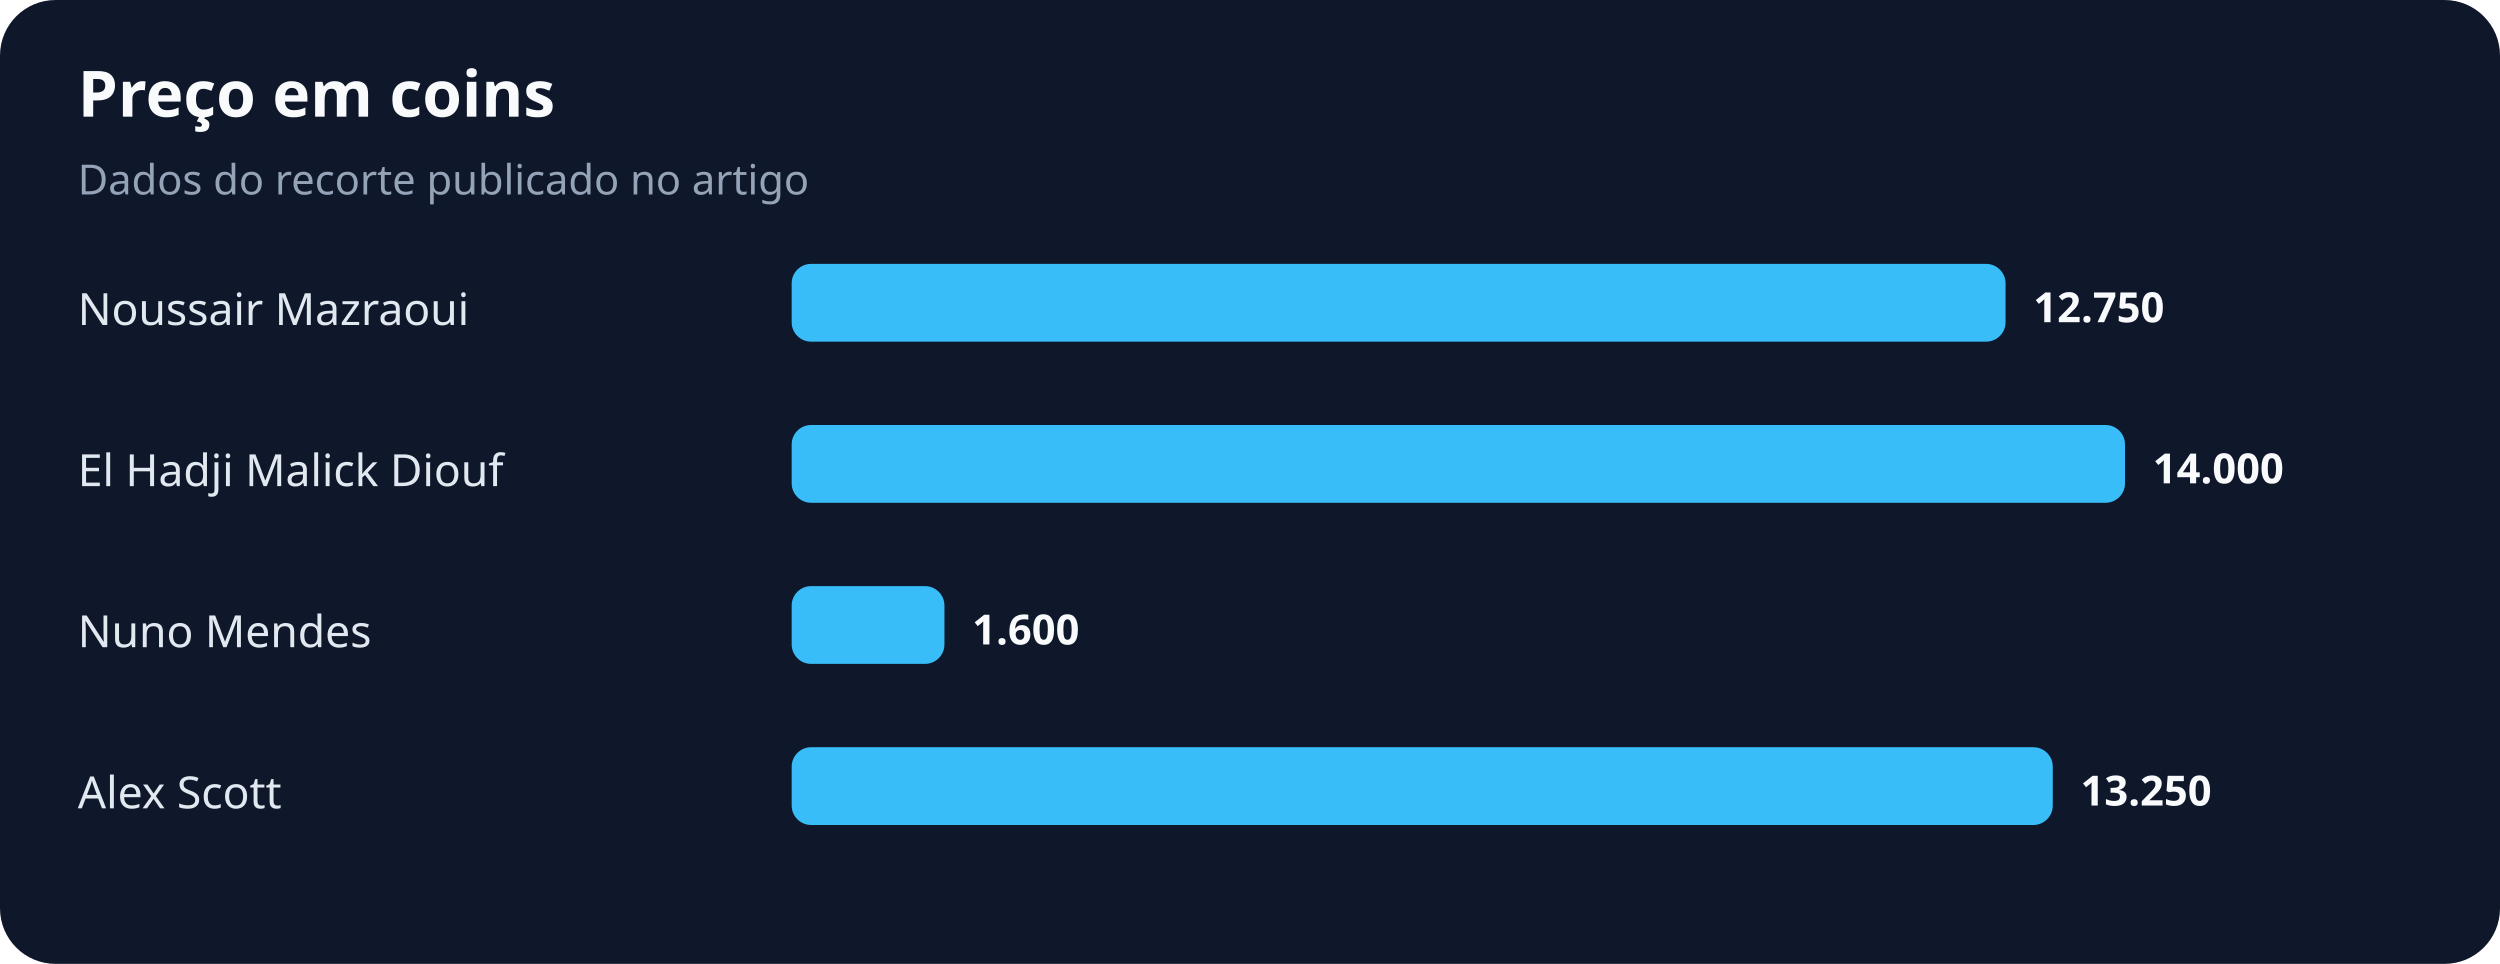
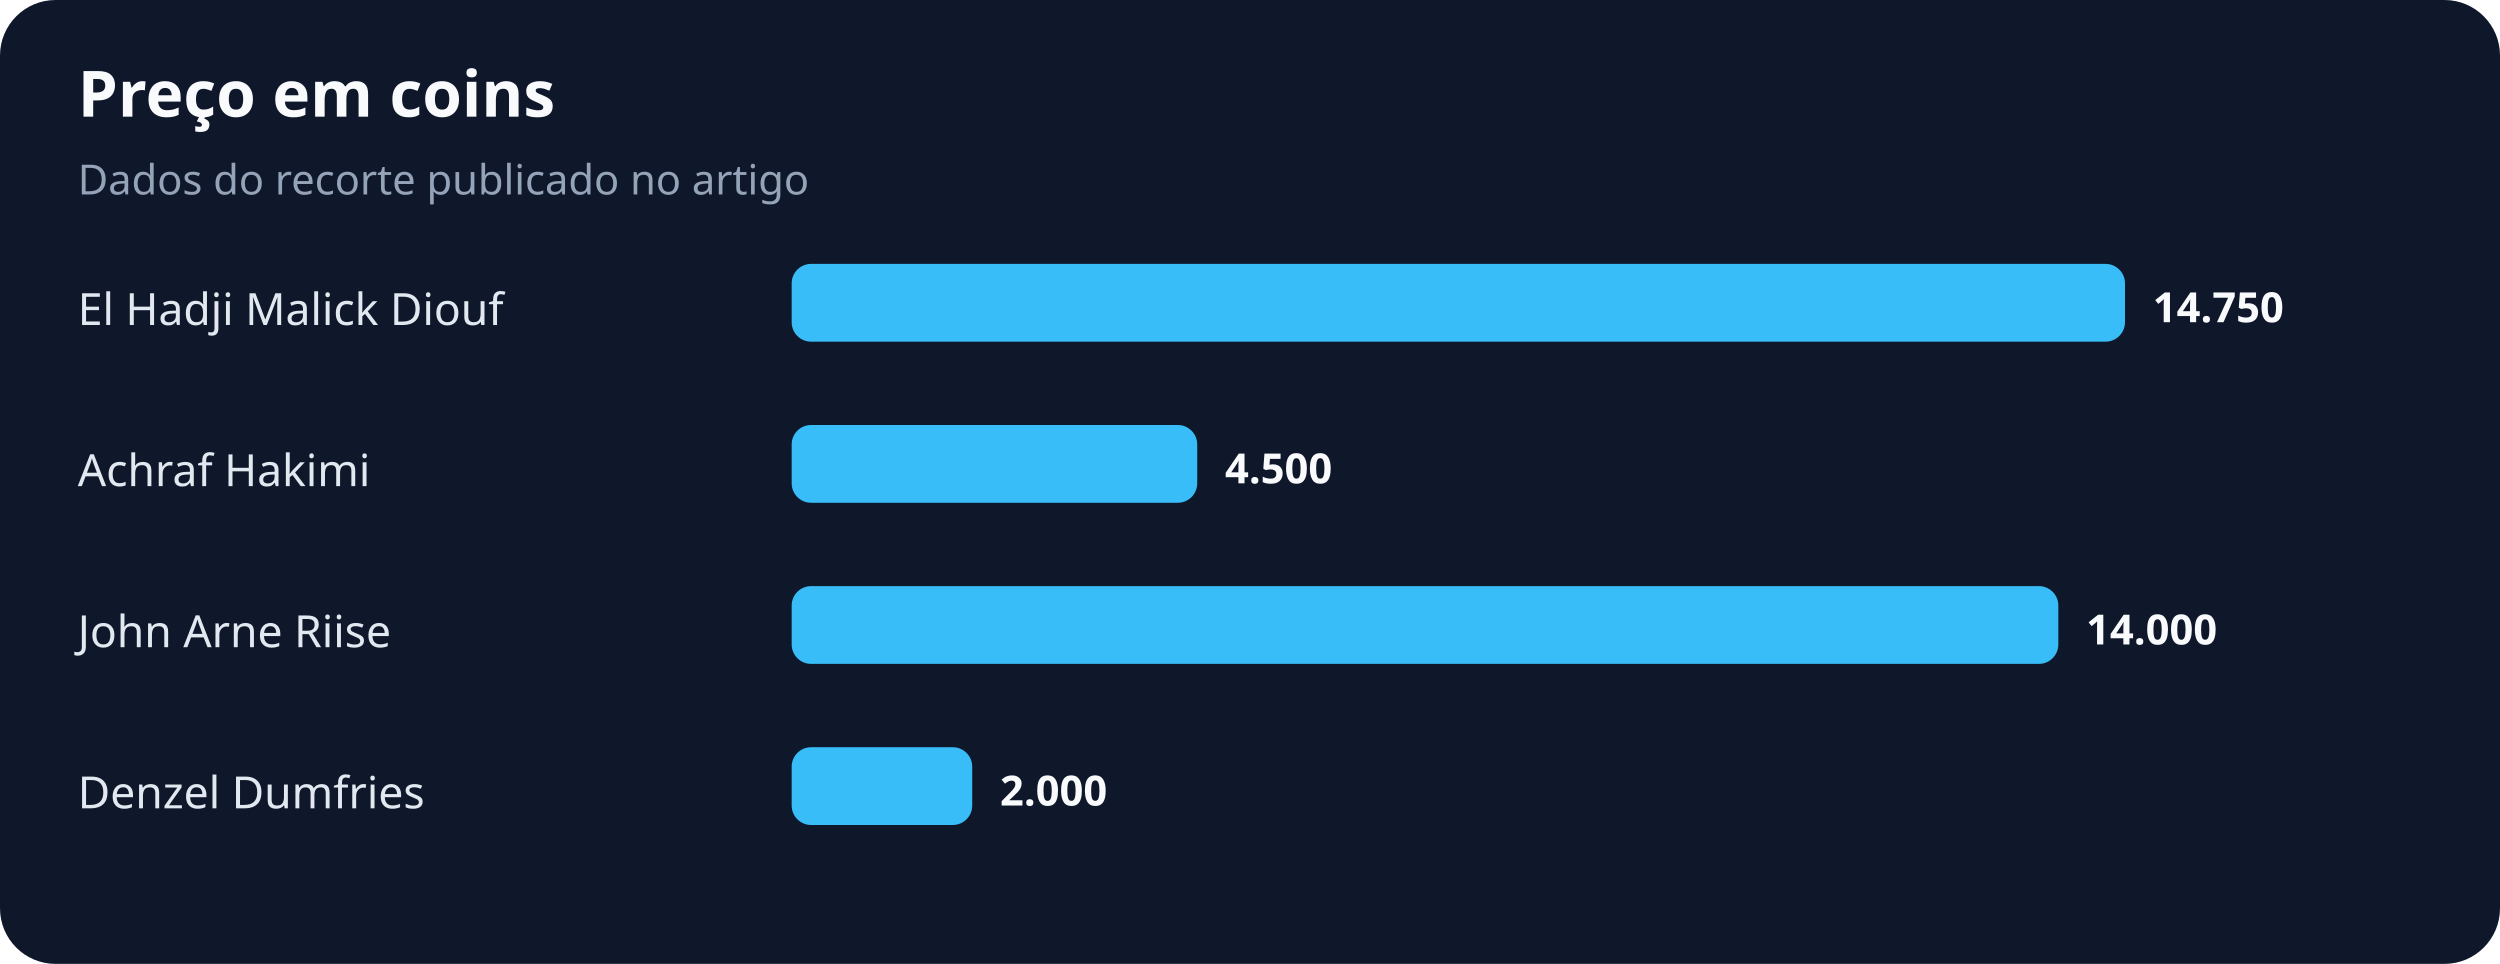
<svg xmlns="http://www.w3.org/2000/svg" width="900" height="347" viewBox="0 0 900 347" role="img" aria-labelledby="title desc">
  <rect width="100%" height="100%" rx="20" fill="#0f172a" />
  <text x="28" y="42" fill="#f8fafc" font-family="system-ui,sans-serif" font-size="23" font-weight="700">Preço em coins</text>
  <text x="28" y="70" fill="#94a3b8" font-family="system-ui,sans-serif" font-size="15">Dados do recorte publicado no artigo</text>
-   <text x="28" y="117" fill="#e2e8f0" font-family="system-ui,sans-serif" font-size="16">Noussair Mazraoui</text>
-   <rect x="285" y="95" width="437" height="28" rx="7" fill="#38bdf8" />
-   <text x="732" y="116" fill="#f8fafc" font-family="system-ui,sans-serif" font-size="15" font-weight="700">12.750</text>
-   <text x="28" y="175" fill="#e2e8f0" font-family="system-ui,sans-serif" font-size="16">El Hadji Malick Diouf</text>
-   <rect x="285" y="153" width="480" height="28" rx="7" fill="#38bdf8" />
-   <text x="775" y="174" fill="#f8fafc" font-family="system-ui,sans-serif" font-size="15" font-weight="700">14.000</text>
-   <text x="28" y="233" fill="#e2e8f0" font-family="system-ui,sans-serif" font-size="16">Nuno Mendes</text>
-   <rect x="285" y="211" width="55" height="28" rx="7" fill="#38bdf8" />
-   <text x="350" y="232" fill="#f8fafc" font-family="system-ui,sans-serif" font-size="15" font-weight="700">1.600</text>
-   <text x="28" y="291" fill="#e2e8f0" font-family="system-ui,sans-serif" font-size="16">Alex Scott</text>
-   <rect x="285" y="269" width="454" height="28" rx="7" fill="#38bdf8" />
-   <text x="749" y="290" fill="#f8fafc" font-family="system-ui,sans-serif" font-size="15" font-weight="700">13.250</text>
+   <text x="28" y="117" fill="#e2e8f0" font-family="system-ui,sans-serif" font-size="16">El Hadji Malick Diouf</text>
+   <rect x="285" y="95" width="480" height="28" rx="7" fill="#38bdf8" />
+   <text x="775" y="116" fill="#f8fafc" font-family="system-ui,sans-serif" font-size="15" font-weight="700">14.750</text>
+   <text x="28" y="175" fill="#e2e8f0" font-family="system-ui,sans-serif" font-size="16">Achraf Hakimi</text>
+   <rect x="285" y="153" width="146" height="28" rx="7" fill="#38bdf8" />
+   <text x="441" y="174" fill="#f8fafc" font-family="system-ui,sans-serif" font-size="15" font-weight="700">4.500</text>
+   <text x="28" y="233" fill="#e2e8f0" font-family="system-ui,sans-serif" font-size="16">John Arne Riise</text>
+   <rect x="285" y="211" width="456" height="28" rx="7" fill="#38bdf8" />
+   <text x="751" y="232" fill="#f8fafc" font-family="system-ui,sans-serif" font-size="15" font-weight="700">14.000</text>
+   <text x="28" y="291" fill="#e2e8f0" font-family="system-ui,sans-serif" font-size="16">Denzel Dumfries</text>
+   <rect x="285" y="269" width="65" height="28" rx="7" fill="#38bdf8" />
+   <text x="360" y="290" fill="#f8fafc" font-family="system-ui,sans-serif" font-size="15" font-weight="700">2.000</text>
</svg>
